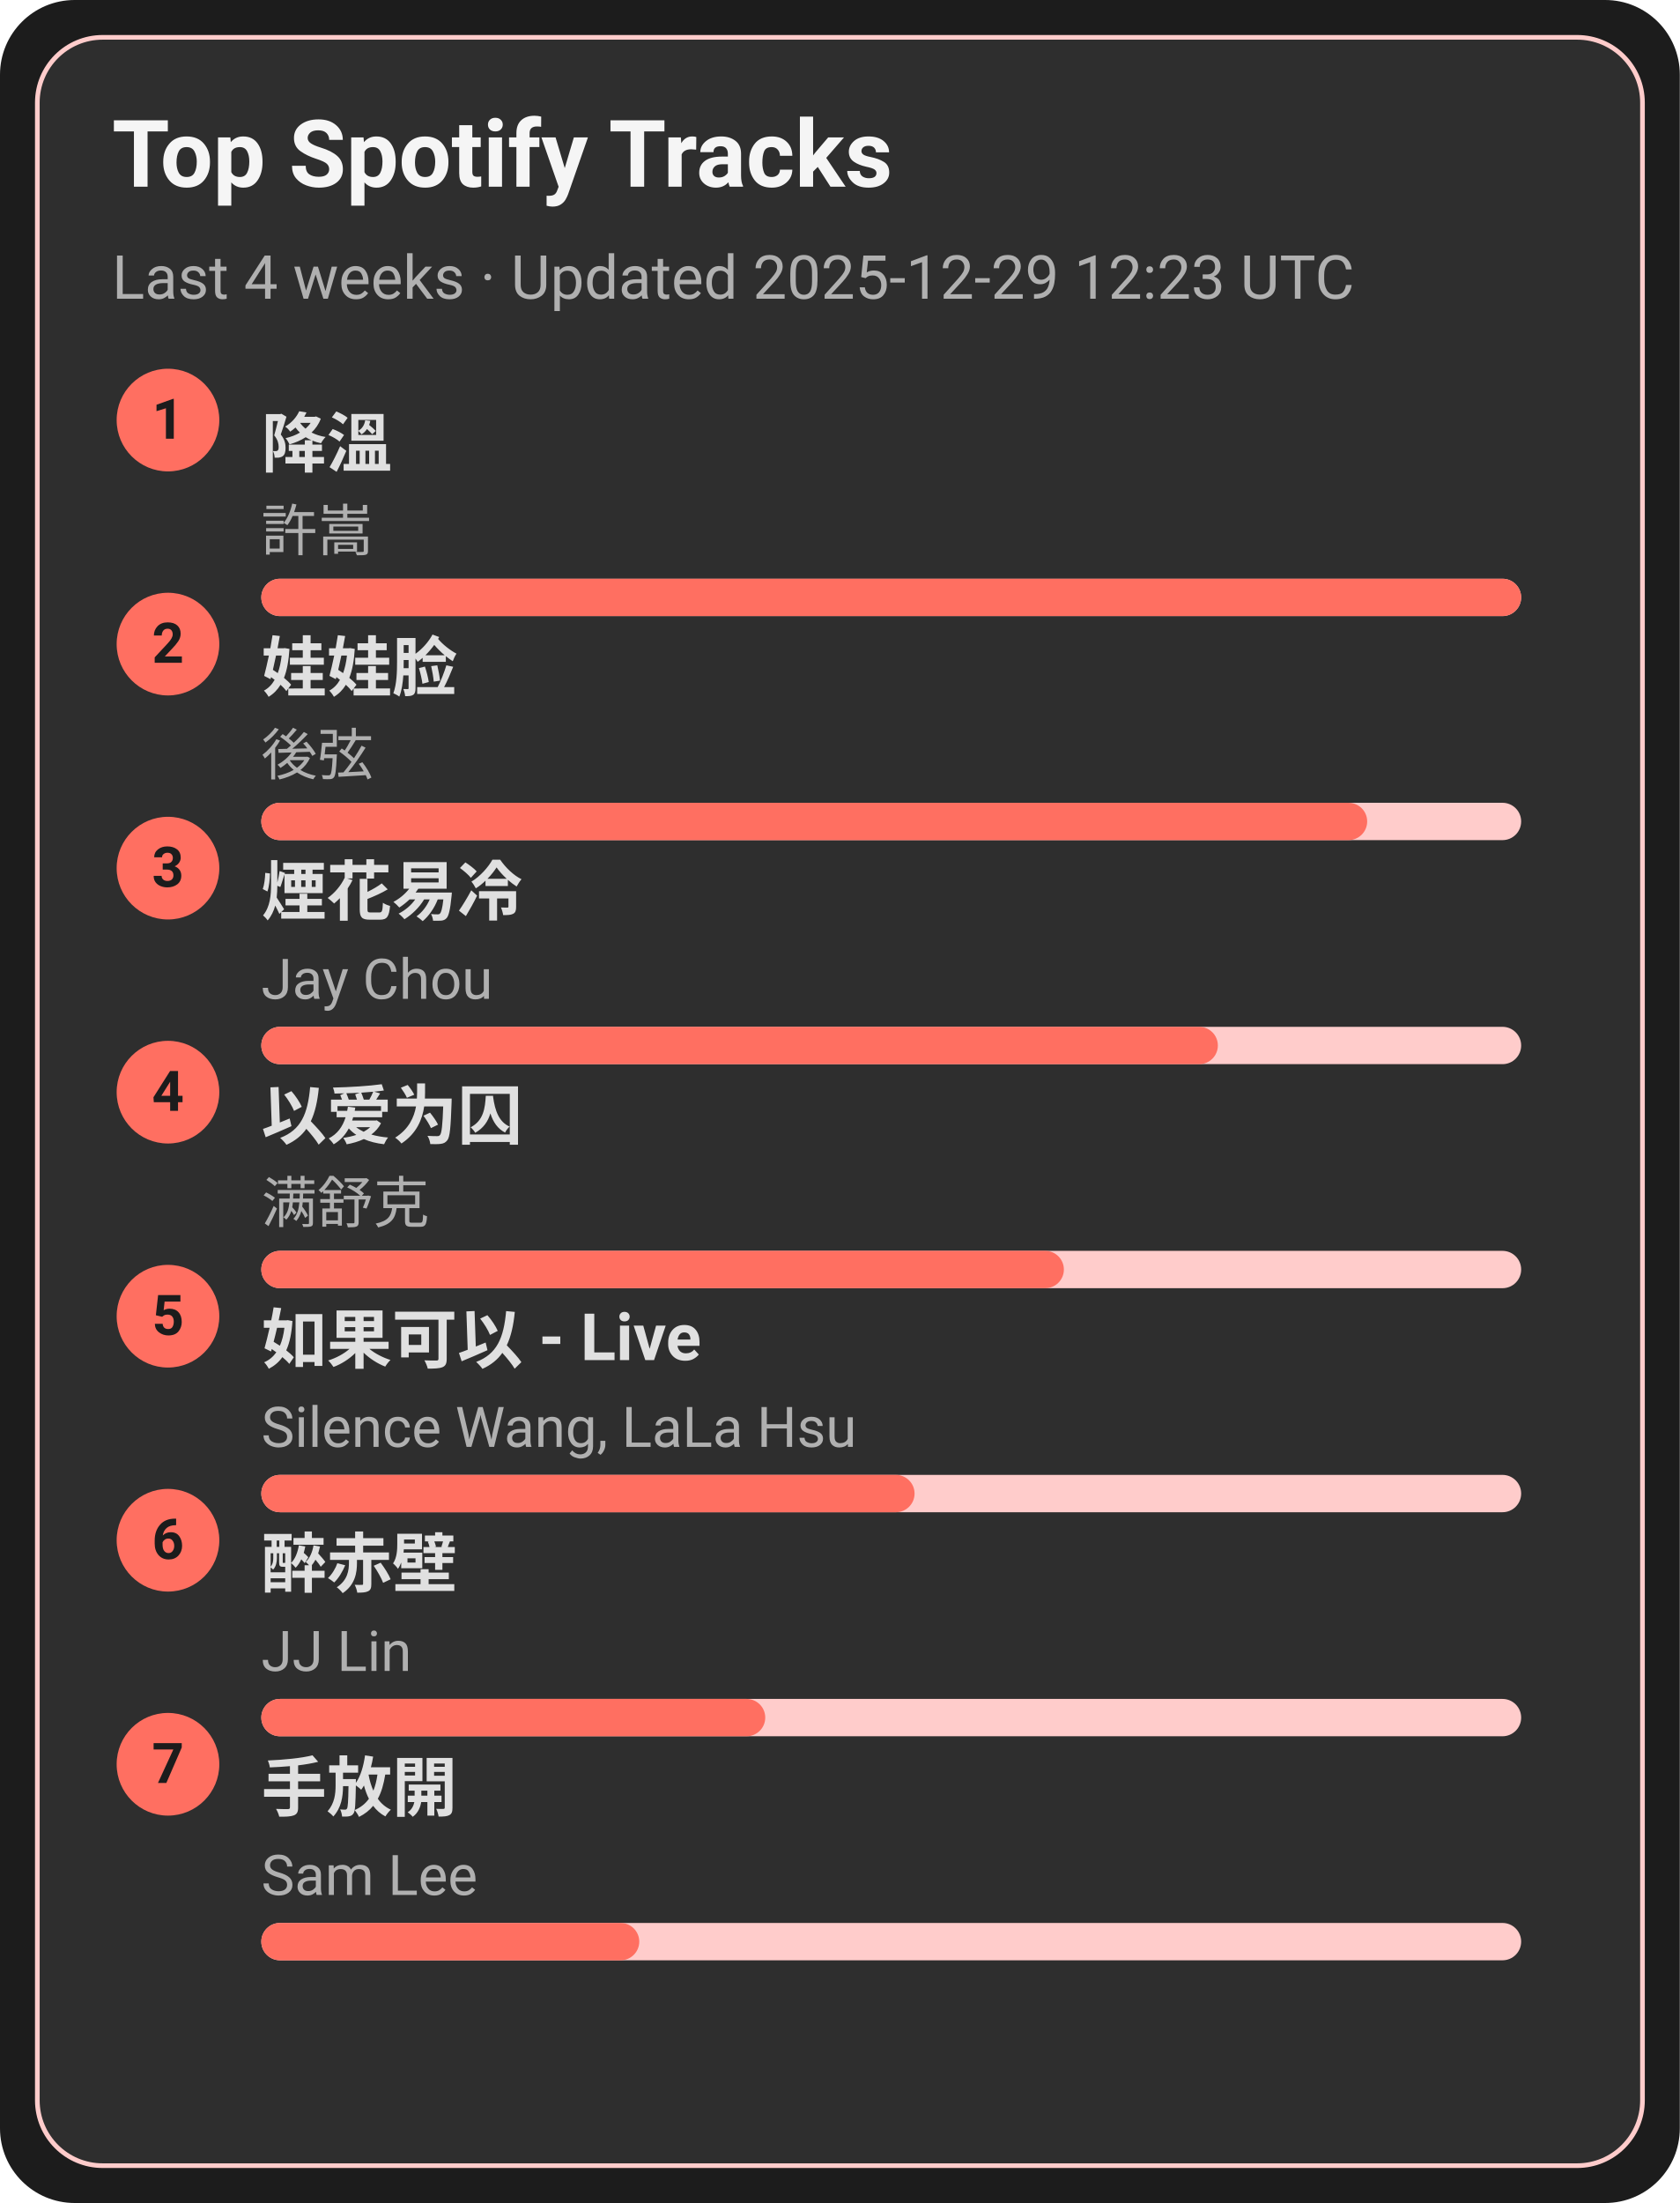
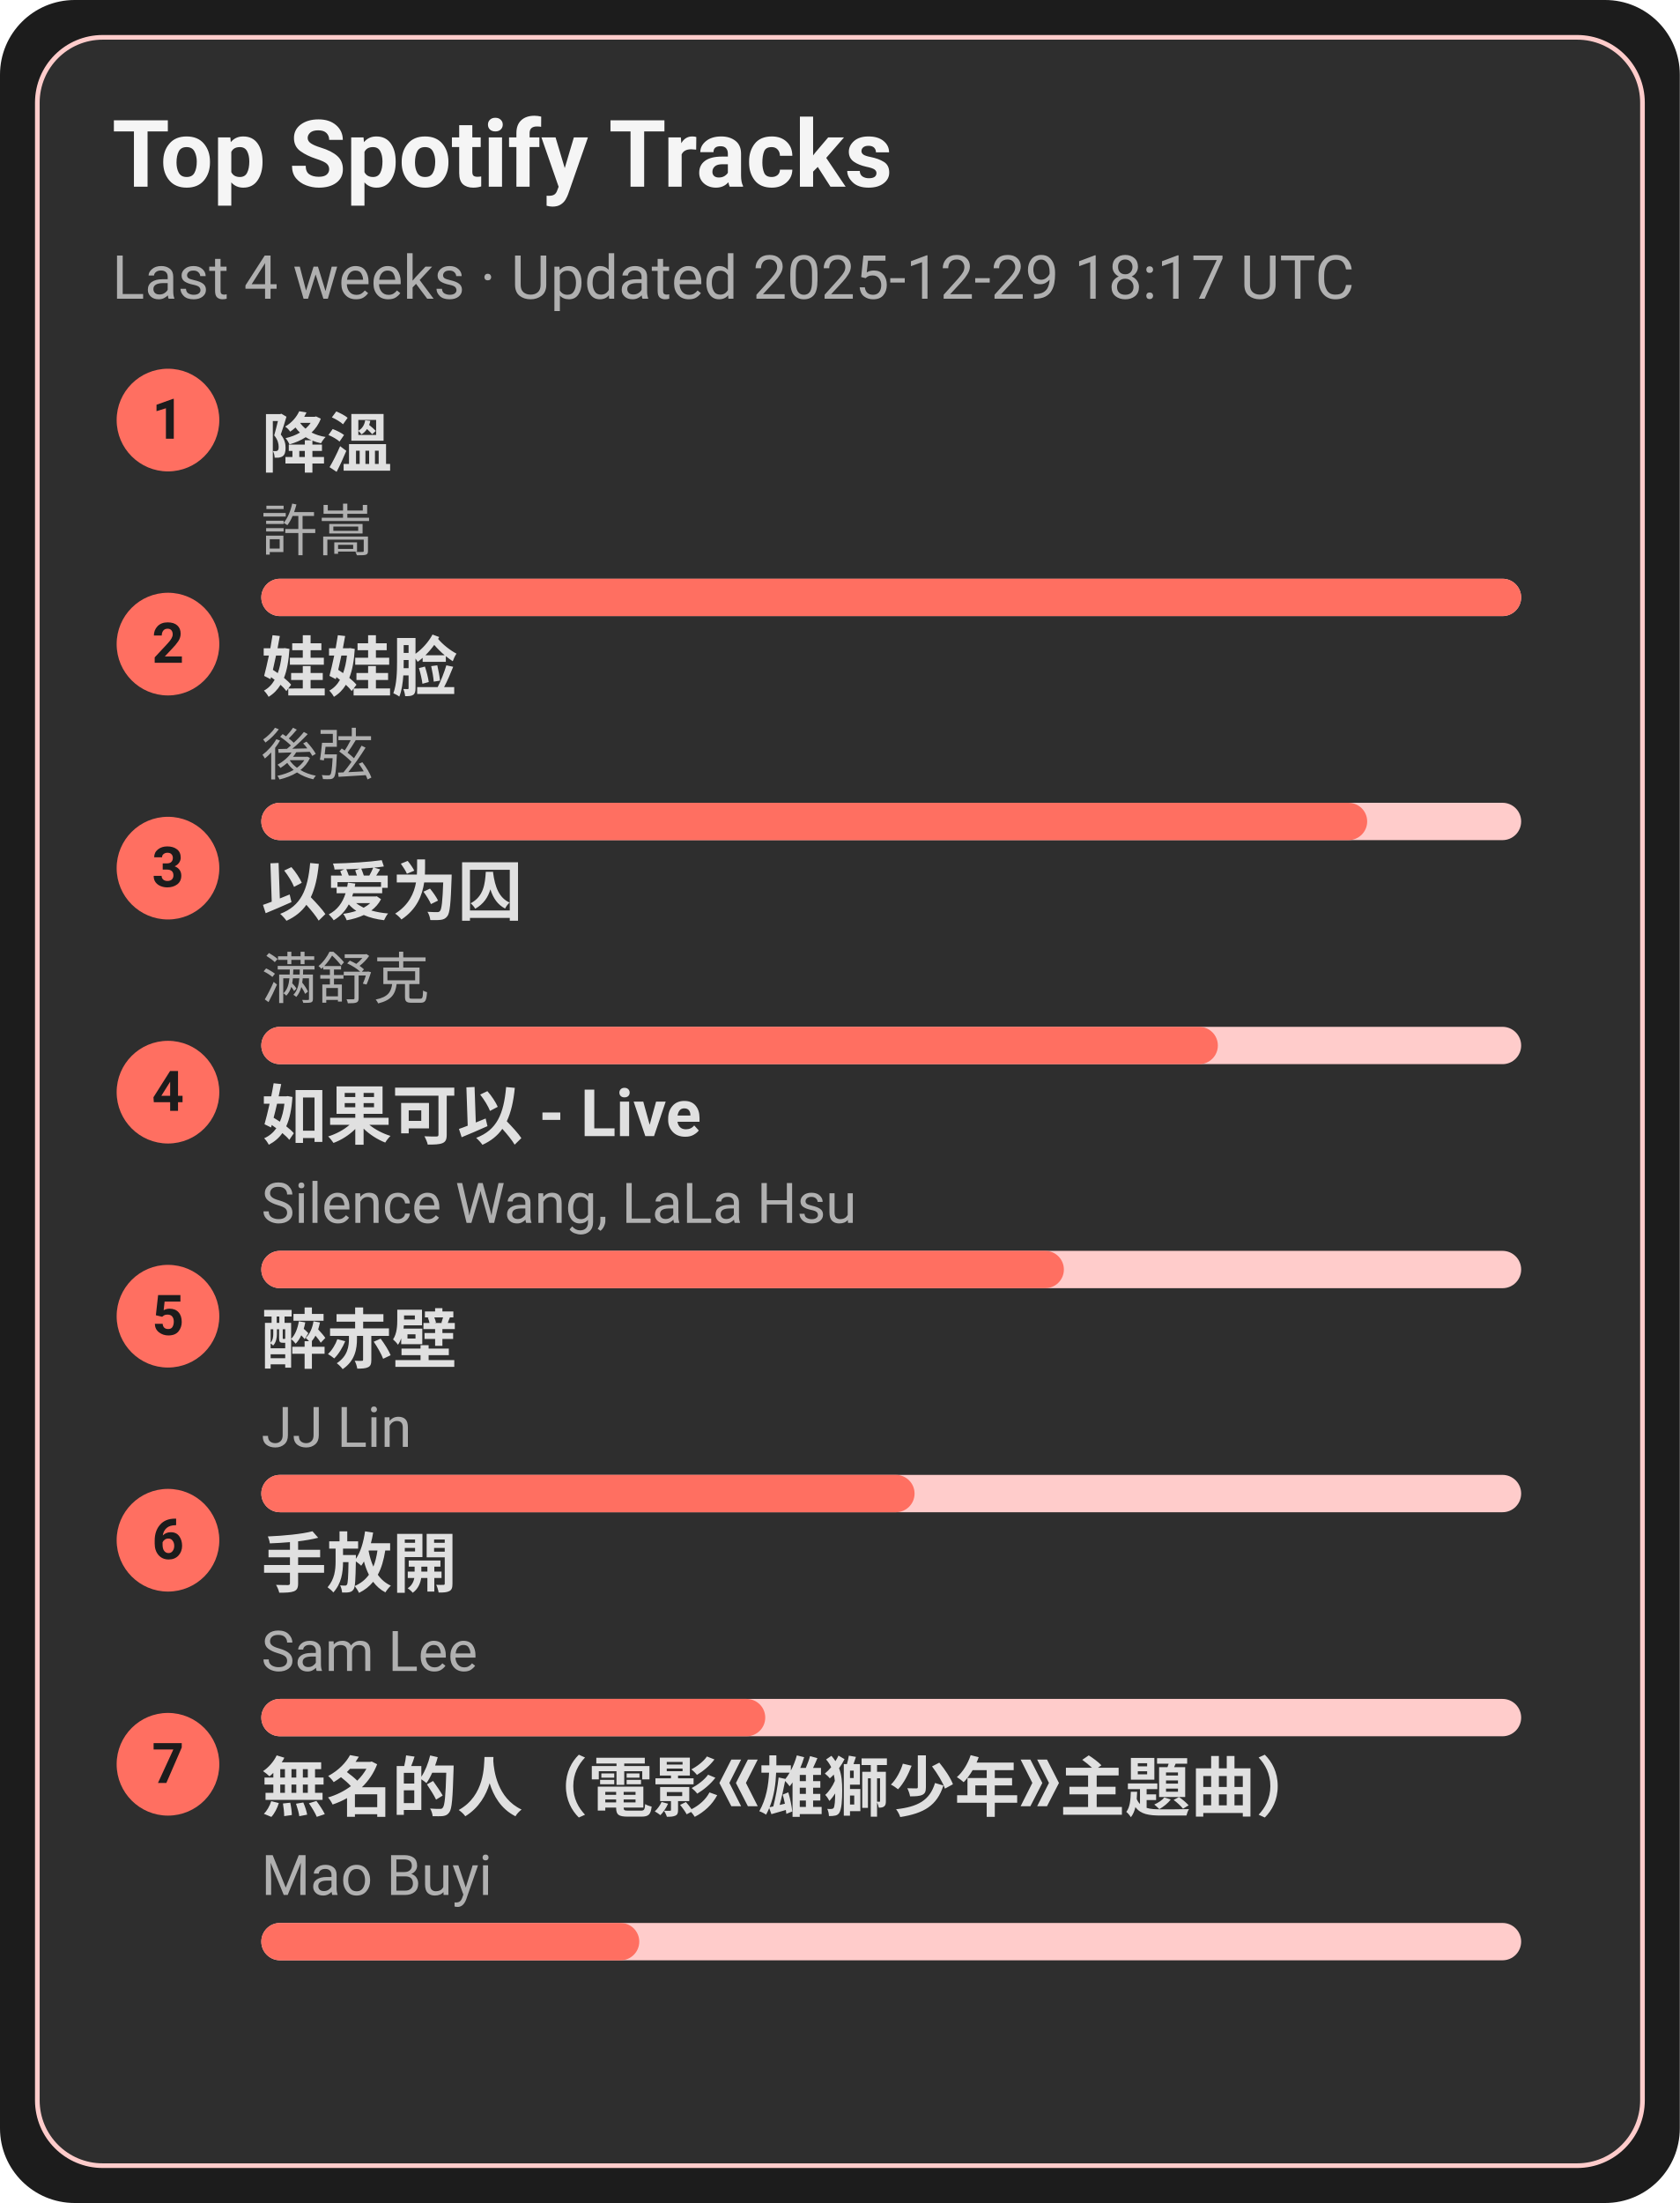
<svg xmlns="http://www.w3.org/2000/svg" width="360" height="472" viewBox="0 0 360 472">
  <style>text{font-family:-apple-system,BlinkMacSystemFont,Segoe UI,Roboto,Ubuntu,Helvetica Neue,Arial,Noto Sans,sans-serif}</style>
  <rect width="360" height="472" rx="16" fill="#1c1c1c" />
  <rect x="8" y="8" width="344" height="456" rx="14" fill="#2e2e2e" stroke="#ffcccb" />
  <text x="24" y="40" font-size="20" fill="#f5f5f5" font-weight="600">Top Spotify Tracks</text>
-   <text x="24" y="64" font-size="13" fill="#b0b0b0">Last 4 weeks · Updated 2025-12-29 12:23 UTC</text>
+   <text x="24" y="64" font-size="13" fill="#b0b0b0">Last 4 weeks · Updated 2025-12-29 18:17 UTC</text>
  <circle cx="36" cy="90" r="11" fill="#ff6f61" />
  <text x="36" y="94" text-anchor="middle" font-size="12" fill="#1c1c1c" font-weight="700">1</text>
  <a href="https://open.spotify.com/track/2q9uhrOfyOnBa3oWR1PfYT" target="_blank" rel="noopener noreferrer">
    <text x="56" y="100" font-size="14" fill="#e0e0e0" font-weight="600">降溫</text>
  </a>
  <text x="56" y="118" font-size="12" fill="#b0b0b0">許嵩</text>
  <rect x="56" y="124" width="270" height="8" rx="4" fill="#ffcccb" />
  <rect x="56" y="124" width="270" height="8" rx="4" fill="#ff6f61" />
  <circle cx="36" cy="138" r="11" fill="#ff6f61" />
  <text x="36" y="142" text-anchor="middle" font-size="12" fill="#1c1c1c" font-weight="700">2</text>
  <a href="https://open.spotify.com/track/08ouEICweFmqfgPJnRIQkE" target="_blank" rel="noopener noreferrer">
    <text x="56" y="148" font-size="14" fill="#e0e0e0" font-weight="600">娃娃脸</text>
  </a>
  <text x="56" y="166" font-size="12" fill="#b0b0b0">後弦</text>
  <rect x="56" y="172" width="270" height="8" rx="4" fill="#ffcccb" />
  <rect x="56" y="172" width="237" height="8" rx="4" fill="#ff6f61" />
  <circle cx="36" cy="186" r="11" fill="#ff6f61" />
  <text x="36" y="190" text-anchor="middle" font-size="12" fill="#1c1c1c" font-weight="700">3</text>
-   <a href="https://open.spotify.com/track/24beWW0pQCJEF3IVSpIryu" target="_blank" rel="noopener noreferrer">
-     <text x="56" y="196" font-size="14" fill="#e0e0e0" font-weight="600">煙花易冷</text>
+   <a href="https://open.spotify.com/track/0RW2LEfGQK5BaIho6sSLqf" target="_blank" rel="noopener noreferrer">
+     <text x="56" y="196" font-size="14" fill="#e0e0e0" font-weight="600">以爱为囚</text>
  </a>
-   <text x="56" y="214" font-size="12" fill="#b0b0b0">Jay Chou</text>
+   <text x="56" y="214" font-size="12" fill="#b0b0b0">满舒克</text>
  <rect x="56" y="220" width="270" height="8" rx="4" fill="#ffcccb" />
  <rect x="56" y="220" width="205" height="8" rx="4" fill="#ff6f61" />
  <circle cx="36" cy="234" r="11" fill="#ff6f61" />
  <text x="36" y="238" text-anchor="middle" font-size="12" fill="#1c1c1c" font-weight="700">4</text>
-   <a href="https://open.spotify.com/track/0RW2LEfGQK5BaIho6sSLqf" target="_blank" rel="noopener noreferrer">
-     <text x="56" y="244" font-size="14" fill="#e0e0e0" font-weight="600">以爱为囚</text>
+   <a href="https://open.spotify.com/track/6IF65dJzfmPcX7jwDegwoo" target="_blank" rel="noopener noreferrer">
+     <text x="56" y="244" font-size="14" fill="#e0e0e0" font-weight="600">如果可以 - Live</text>
  </a>
-   <text x="56" y="262" font-size="12" fill="#b0b0b0">满舒克</text>
+   <text x="56" y="262" font-size="12" fill="#b0b0b0">Silence Wang, LaLa Hsu</text>
  <rect x="56" y="268" width="270" height="8" rx="4" fill="#ffcccb" />
  <rect x="56" y="268" width="172" height="8" rx="4" fill="#ff6f61" />
  <circle cx="36" cy="282" r="11" fill="#ff6f61" />
  <text x="36" y="286" text-anchor="middle" font-size="12" fill="#1c1c1c" font-weight="700">5</text>
-   <a href="https://open.spotify.com/track/6IF65dJzfmPcX7jwDegwoo" target="_blank" rel="noopener noreferrer">
-     <text x="56" y="292" font-size="14" fill="#e0e0e0" font-weight="600">如果可以 - Live</text>
+   <a href="https://open.spotify.com/track/69lAYqbyHL1A0gctdLd9WV" target="_blank" rel="noopener noreferrer">
+     <text x="56" y="292" font-size="14" fill="#e0e0e0" font-weight="600">醉赤壁</text>
  </a>
-   <text x="56" y="310" font-size="12" fill="#b0b0b0">Silence Wang, LaLa Hsu</text>
+   <text x="56" y="310" font-size="12" fill="#b0b0b0">JJ Lin</text>
  <rect x="56" y="316" width="270" height="8" rx="4" fill="#ffcccb" />
  <rect x="56" y="316" width="140" height="8" rx="4" fill="#ff6f61" />
  <circle cx="36" cy="330" r="11" fill="#ff6f61" />
  <text x="36" y="334" text-anchor="middle" font-size="12" fill="#1c1c1c" font-weight="700">6</text>
-   <a href="https://open.spotify.com/track/69lAYqbyHL1A0gctdLd9WV" target="_blank" rel="noopener noreferrer">
-     <text x="56" y="340" font-size="14" fill="#e0e0e0" font-weight="600">醉赤壁</text>
+   <a href="https://open.spotify.com/track/2Dd9EXYXI2NNrLG61OtWQv" target="_blank" rel="noopener noreferrer">
+     <text x="56" y="340" font-size="14" fill="#e0e0e0" font-weight="600">手放開</text>
  </a>
-   <text x="56" y="358" font-size="12" fill="#b0b0b0">JJ Lin</text>
+   <text x="56" y="358" font-size="12" fill="#b0b0b0">Sam Lee</text>
  <rect x="56" y="364" width="270" height="8" rx="4" fill="#ffcccb" />
  <rect x="56" y="364" width="108" height="8" rx="4" fill="#ff6f61" />
  <circle cx="36" cy="378" r="11" fill="#ff6f61" />
  <text x="36" y="382" text-anchor="middle" font-size="12" fill="#1c1c1c" font-weight="700">7</text>
-   <a href="https://open.spotify.com/track/2Dd9EXYXI2NNrLG61OtWQv" target="_blank" rel="noopener noreferrer">
-     <text x="56" y="388" font-size="14" fill="#e0e0e0" font-weight="600">手放開</text>
+   <a href="https://open.spotify.com/track/72kP6AJqsEeSLkO640Tu7F" target="_blank" rel="noopener noreferrer">
+     <text x="56" y="388" font-size="14" fill="#e0e0e0" font-weight="600">無名的人（電影《雄獅少年》主題曲）</text>
  </a>
-   <text x="56" y="406" font-size="12" fill="#b0b0b0">Sam Lee</text>
+   <text x="56" y="406" font-size="12" fill="#b0b0b0">Mao Buyi</text>
  <rect x="56" y="412" width="270" height="8" rx="4" fill="#ffcccb" />
  <rect x="56" y="412" width="81" height="8" rx="4" fill="#ff6f61" />
</svg>
